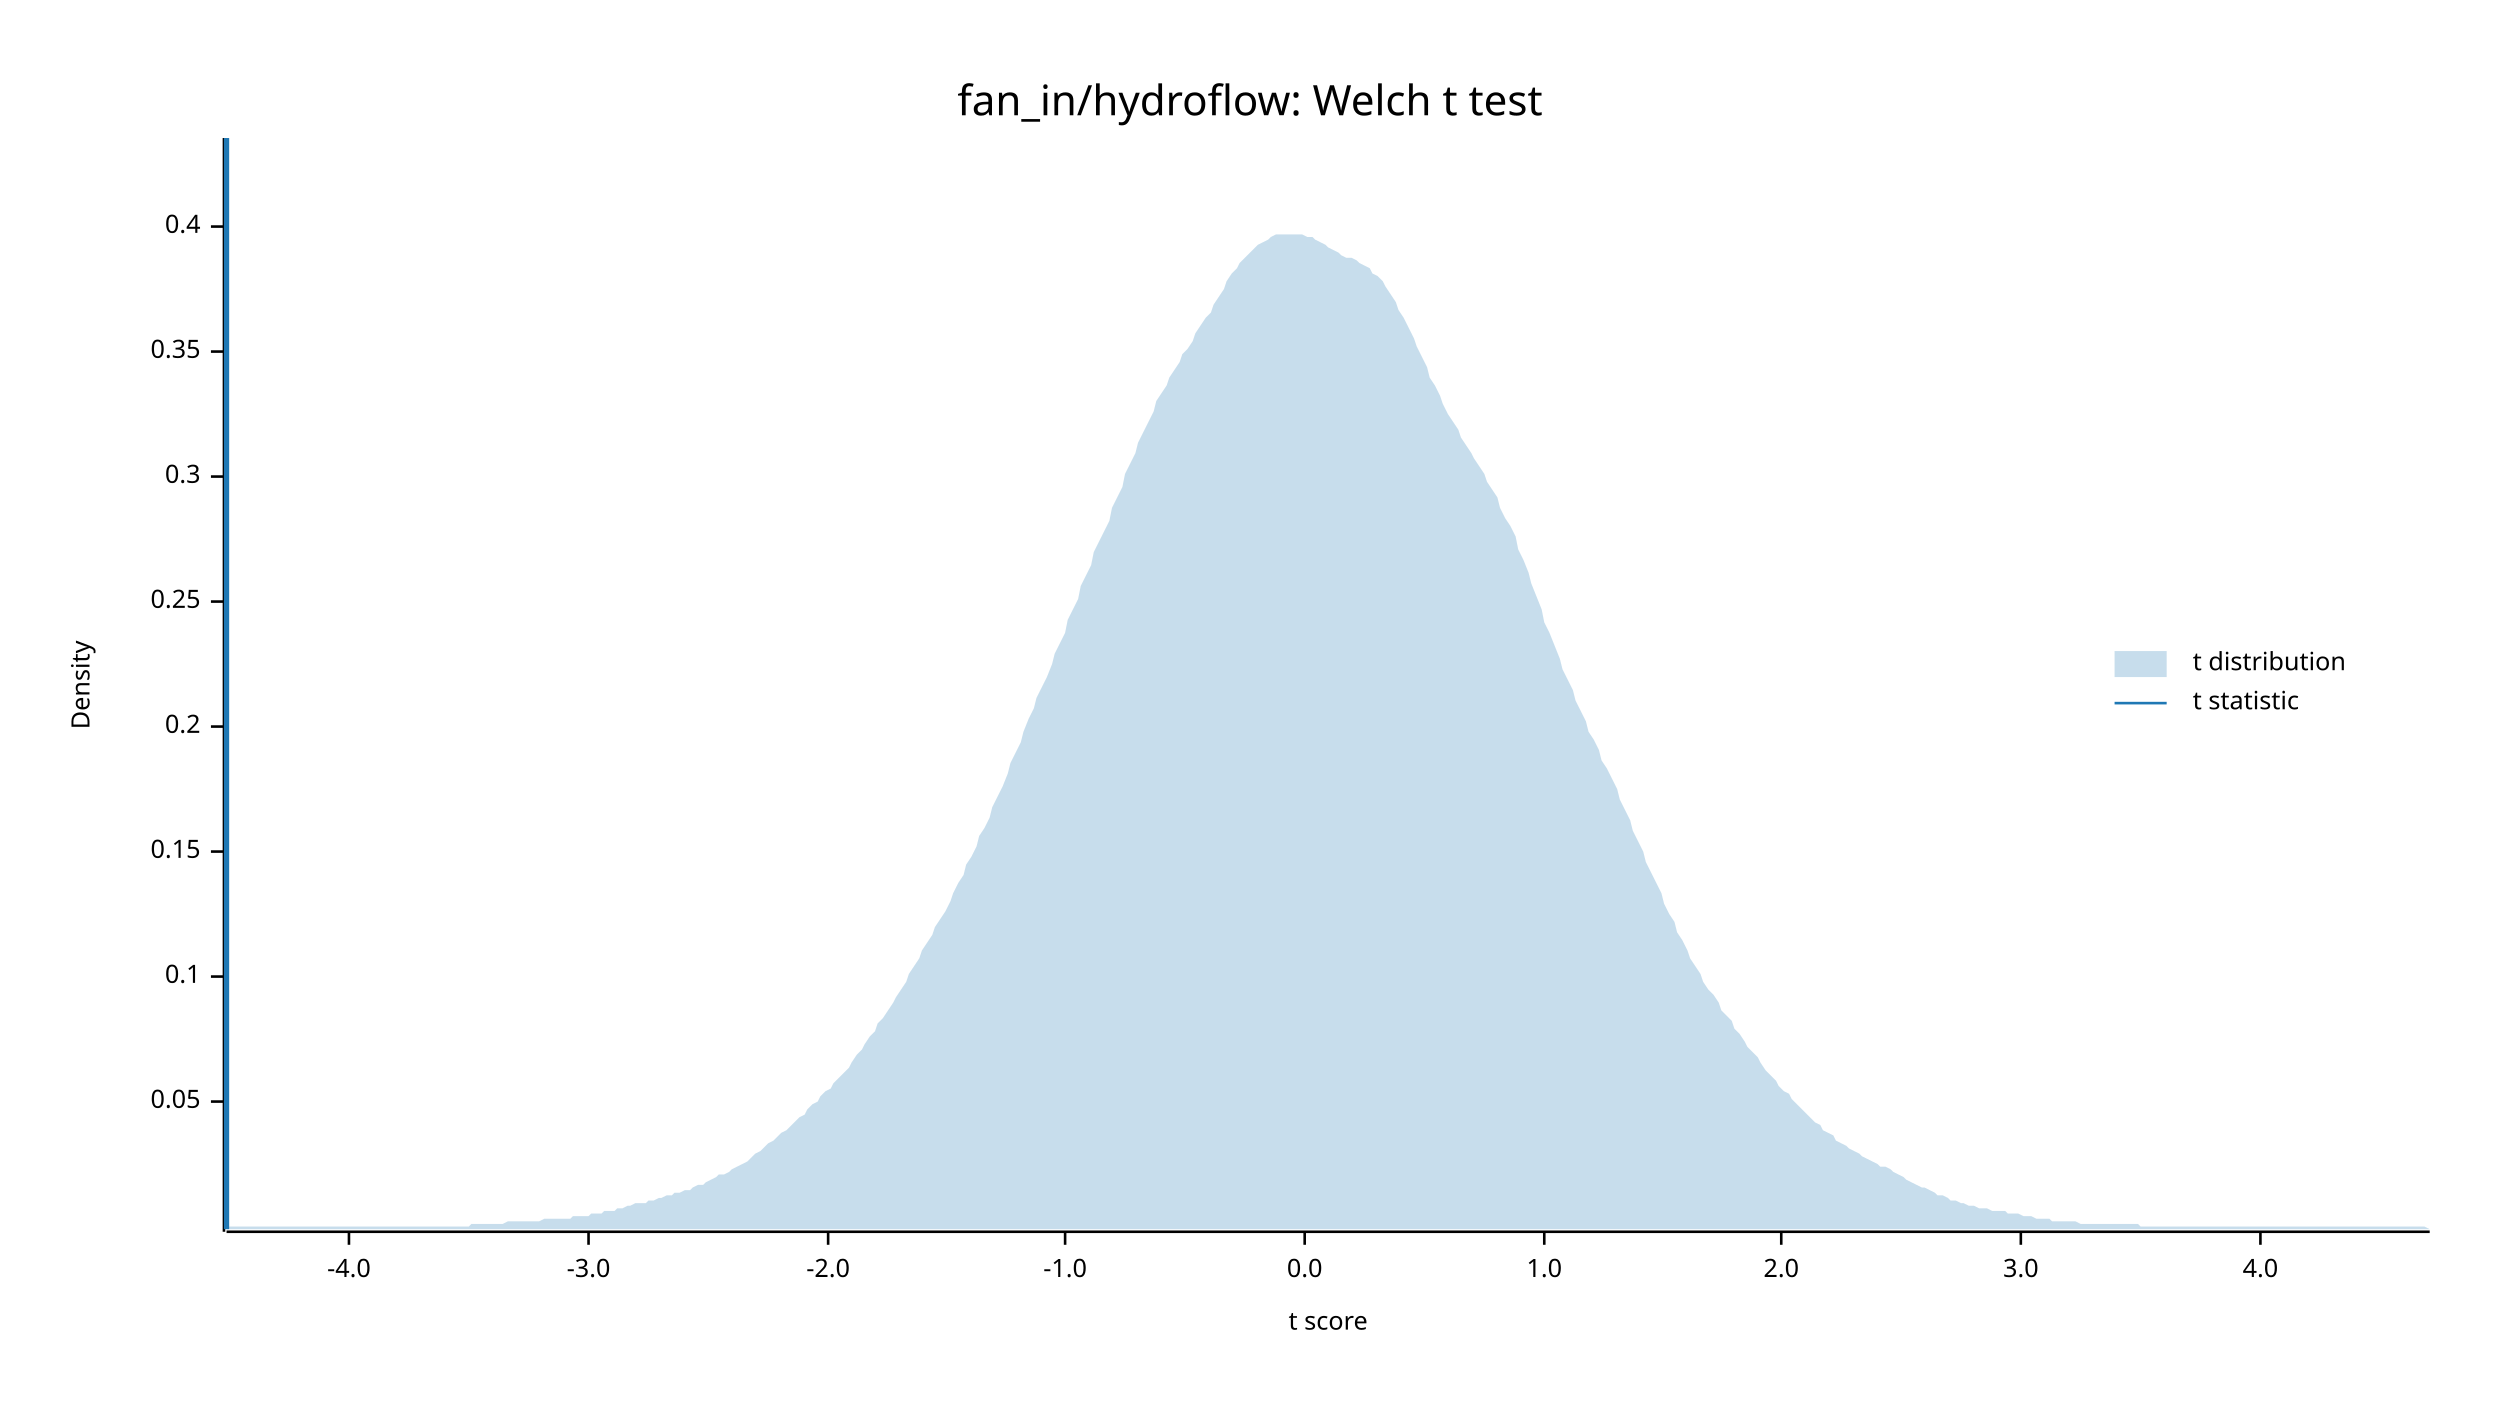
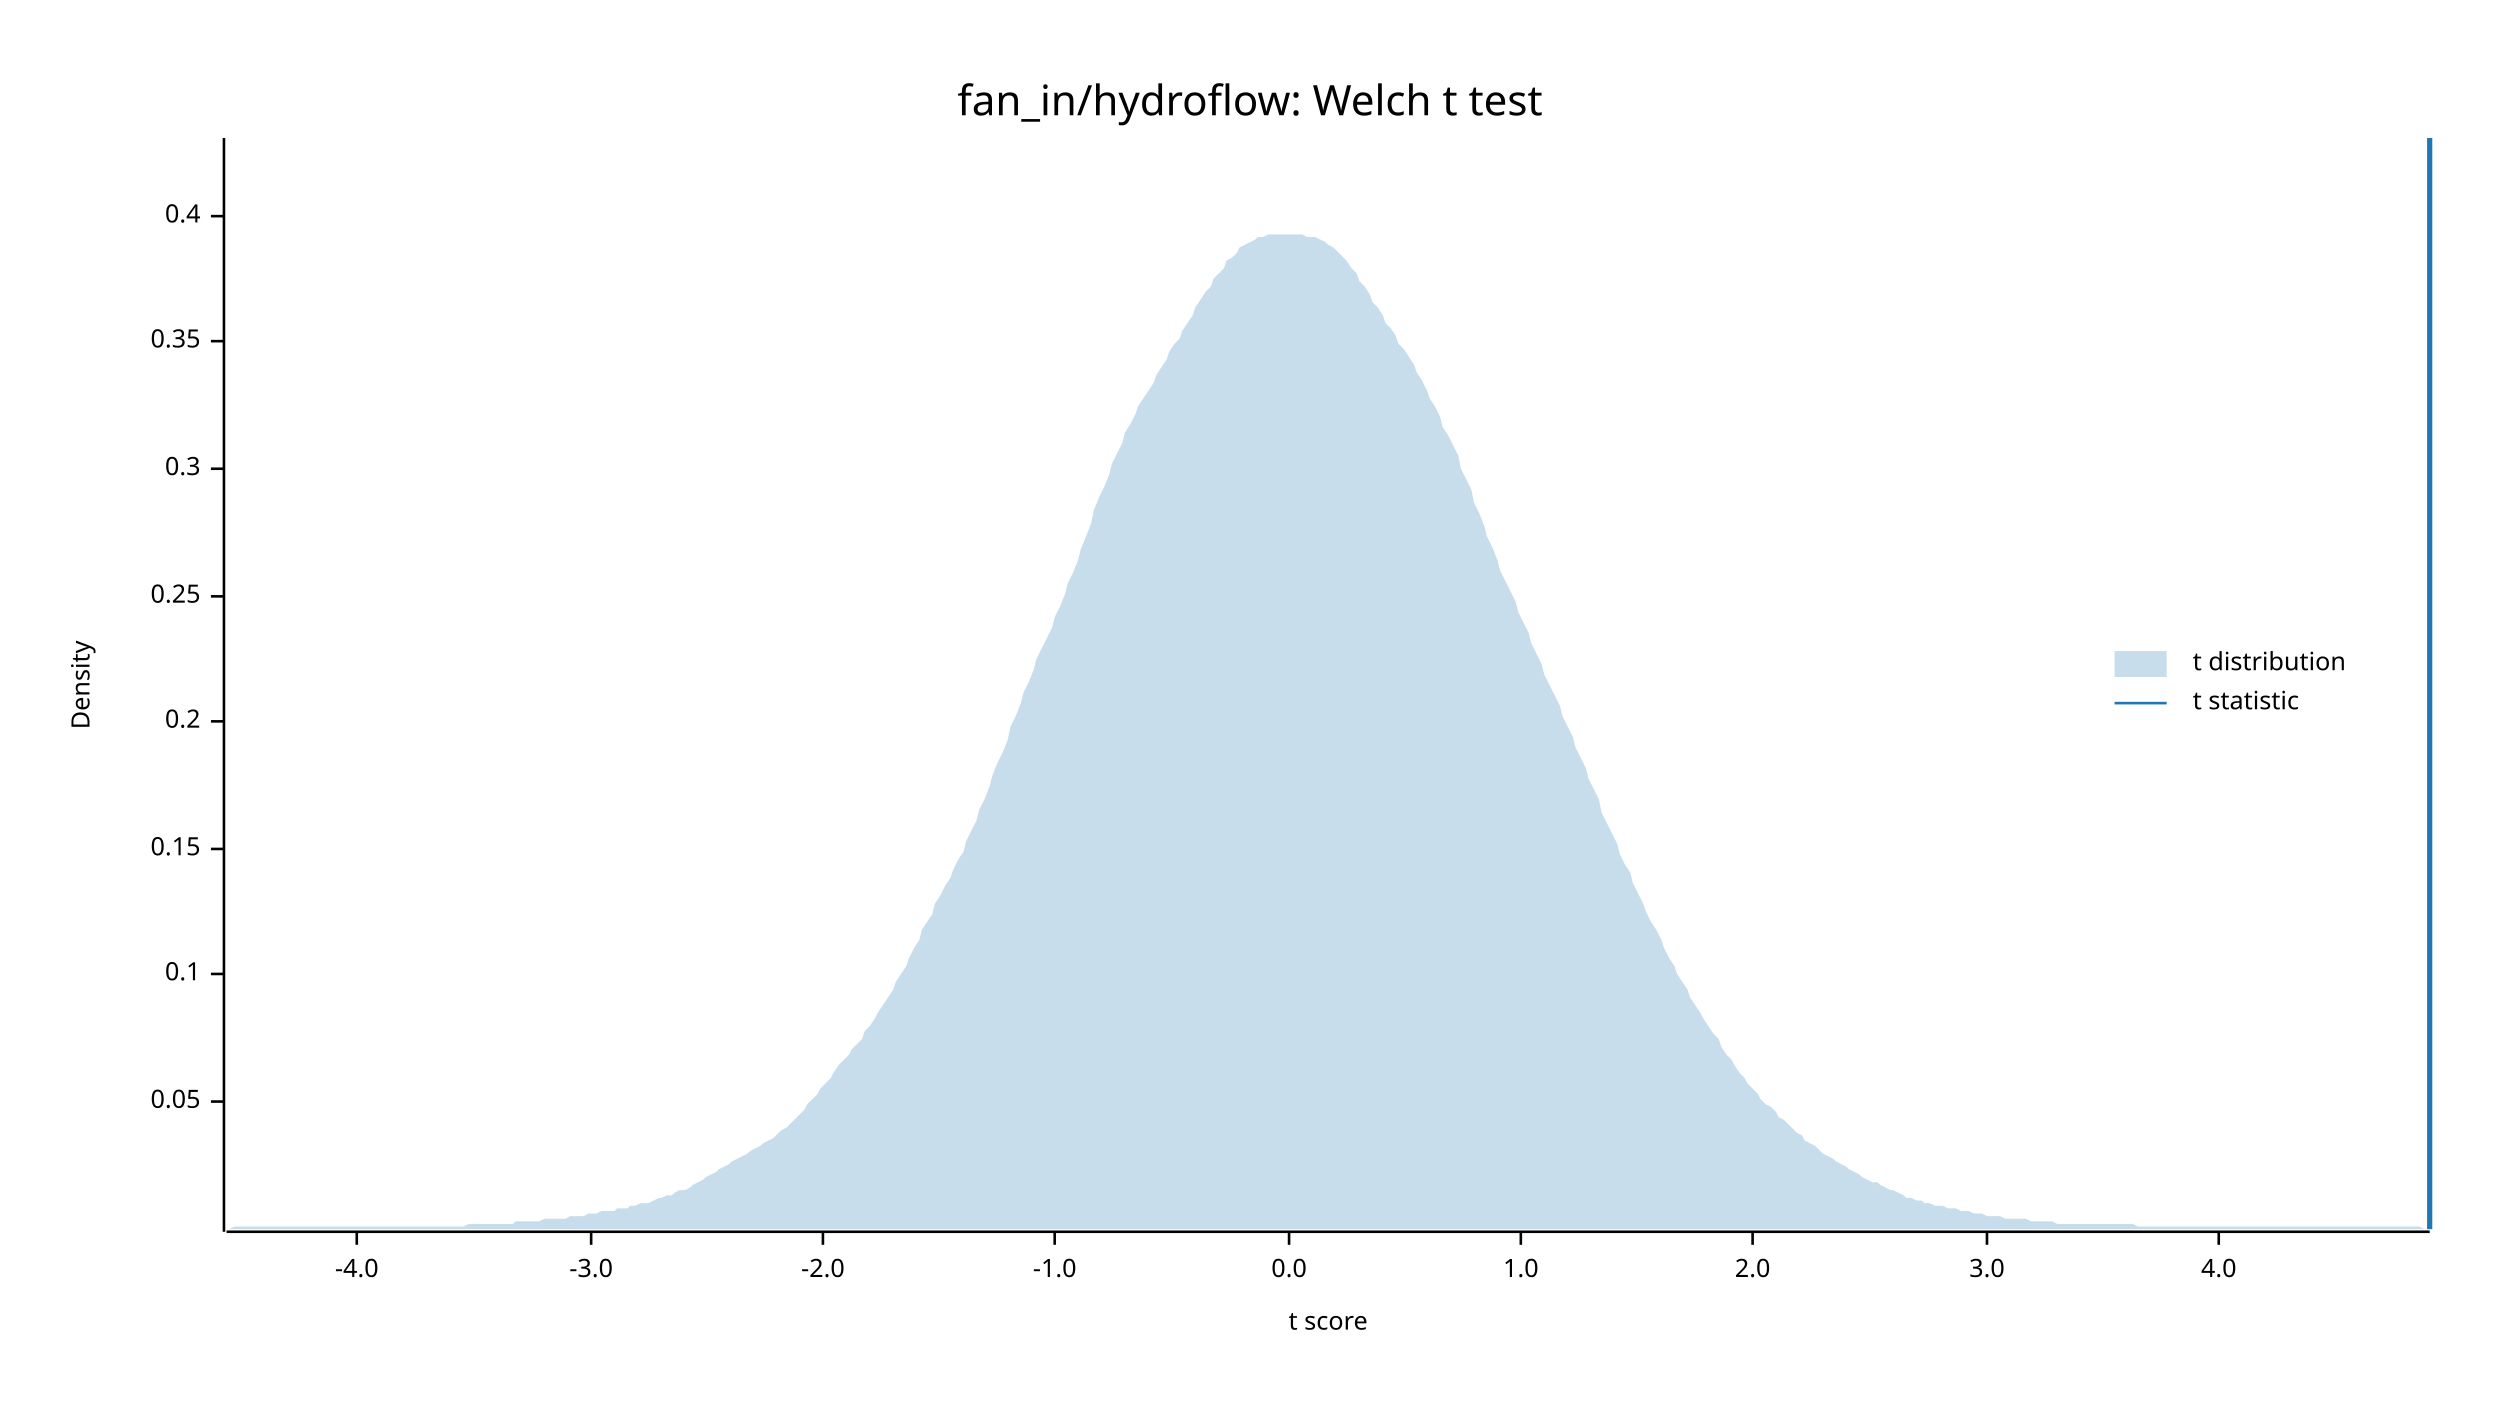
<svg xmlns="http://www.w3.org/2000/svg" width="960" height="540" viewBox="0 0 960 540">
  <text x="480" y="32" dy="0.76em" text-anchor="middle" font-family="sans-serif" font-size="16.129" opacity="1" fill="#000000">
fan_in/hydroflow: Welch t test
</text>
  <text x="27" y="263" dy="0.76em" text-anchor="middle" font-family="sans-serif" font-size="9.677" opacity="1" fill="#000000" transform="rotate(270, 27, 263)">
Density
</text>
  <text x="510" y="513" dy="-0.5ex" text-anchor="middle" font-family="sans-serif" font-size="9.677" opacity="1" fill="#000000">
t score
</text>
  <polyline fill="none" opacity="1" stroke="#000000" stroke-width="1" points="86,53 86,473 " />
  <text x="77" y="423" dy="0.5ex" text-anchor="end" font-family="sans-serif" font-size="9.677" opacity="1" fill="#000000">
0.05
</text>
  <polyline fill="none" opacity="1" stroke="#000000" stroke-width="1" points="81,423 86,423 " />
-   <text x="77" y="375" dy="0.5ex" text-anchor="end" font-family="sans-serif" font-size="9.677" opacity="1" fill="#000000">
+   <text x="77" y="374" dy="0.5ex" text-anchor="end" font-family="sans-serif" font-size="9.677" opacity="1" fill="#000000">
0.1
</text>
-   <polyline fill="none" opacity="1" stroke="#000000" stroke-width="1" points="81,375 86,375 " />
-   <text x="77" y="327" dy="0.5ex" text-anchor="end" font-family="sans-serif" font-size="9.677" opacity="1" fill="#000000">
+   <polyline fill="none" opacity="1" stroke="#000000" stroke-width="1" points="81,374 86,374 " />
+   <text x="77" y="326" dy="0.5ex" text-anchor="end" font-family="sans-serif" font-size="9.677" opacity="1" fill="#000000">
0.15
</text>
-   <polyline fill="none" opacity="1" stroke="#000000" stroke-width="1" points="81,327 86,327 " />
-   <text x="77" y="279" dy="0.5ex" text-anchor="end" font-family="sans-serif" font-size="9.677" opacity="1" fill="#000000">
+   <polyline fill="none" opacity="1" stroke="#000000" stroke-width="1" points="81,326 86,326 " />
+   <text x="77" y="277" dy="0.5ex" text-anchor="end" font-family="sans-serif" font-size="9.677" opacity="1" fill="#000000">
0.2
</text>
-   <polyline fill="none" opacity="1" stroke="#000000" stroke-width="1" points="81,279 86,279 " />
-   <text x="77" y="231" dy="0.5ex" text-anchor="end" font-family="sans-serif" font-size="9.677" opacity="1" fill="#000000">
+   <polyline fill="none" opacity="1" stroke="#000000" stroke-width="1" points="81,277 86,277 " />
+   <text x="77" y="229" dy="0.5ex" text-anchor="end" font-family="sans-serif" font-size="9.677" opacity="1" fill="#000000">
0.25
</text>
-   <polyline fill="none" opacity="1" stroke="#000000" stroke-width="1" points="81,231 86,231 " />
-   <text x="77" y="183" dy="0.5ex" text-anchor="end" font-family="sans-serif" font-size="9.677" opacity="1" fill="#000000">
+   <polyline fill="none" opacity="1" stroke="#000000" stroke-width="1" points="81,229 86,229 " />
+   <text x="77" y="180" dy="0.5ex" text-anchor="end" font-family="sans-serif" font-size="9.677" opacity="1" fill="#000000">
0.3
</text>
-   <polyline fill="none" opacity="1" stroke="#000000" stroke-width="1" points="81,183 86,183 " />
-   <text x="77" y="135" dy="0.5ex" text-anchor="end" font-family="sans-serif" font-size="9.677" opacity="1" fill="#000000">
+   <polyline fill="none" opacity="1" stroke="#000000" stroke-width="1" points="81,180 86,180 " />
+   <text x="77" y="131" dy="0.5ex" text-anchor="end" font-family="sans-serif" font-size="9.677" opacity="1" fill="#000000">
0.35
</text>
-   <polyline fill="none" opacity="1" stroke="#000000" stroke-width="1" points="81,135 86,135 " />
-   <text x="77" y="87" dy="0.5ex" text-anchor="end" font-family="sans-serif" font-size="9.677" opacity="1" fill="#000000">
+   <polyline fill="none" opacity="1" stroke="#000000" stroke-width="1" points="81,131 86,131 " />
+   <text x="77" y="83" dy="0.5ex" text-anchor="end" font-family="sans-serif" font-size="9.677" opacity="1" fill="#000000">
0.4
</text>
-   <polyline fill="none" opacity="1" stroke="#000000" stroke-width="1" points="81,87 86,87 " />
+   <polyline fill="none" opacity="1" stroke="#000000" stroke-width="1" points="81,83 86,83 " />
  <polyline fill="none" opacity="1" stroke="#000000" stroke-width="1" points="87,473 933,473 " />
-   <text x="134" y="483" dy="0.76em" text-anchor="middle" font-family="sans-serif" font-size="9.677" opacity="1" fill="#000000">
+   <text x="137" y="483" dy="0.76em" text-anchor="middle" font-family="sans-serif" font-size="9.677" opacity="1" fill="#000000">
-4.0
</text>
-   <polyline fill="none" opacity="1" stroke="#000000" stroke-width="1" points="134,473 134,478 " />
-   <text x="226" y="483" dy="0.76em" text-anchor="middle" font-family="sans-serif" font-size="9.677" opacity="1" fill="#000000">
+   <polyline fill="none" opacity="1" stroke="#000000" stroke-width="1" points="137,473 137,478 " />
+   <text x="227" y="483" dy="0.76em" text-anchor="middle" font-family="sans-serif" font-size="9.677" opacity="1" fill="#000000">
-3.0
</text>
-   <polyline fill="none" opacity="1" stroke="#000000" stroke-width="1" points="226,473 226,478 " />
-   <text x="318" y="483" dy="0.76em" text-anchor="middle" font-family="sans-serif" font-size="9.677" opacity="1" fill="#000000">
+   <polyline fill="none" opacity="1" stroke="#000000" stroke-width="1" points="227,473 227,478 " />
+   <text x="316" y="483" dy="0.76em" text-anchor="middle" font-family="sans-serif" font-size="9.677" opacity="1" fill="#000000">
-2.0
</text>
-   <polyline fill="none" opacity="1" stroke="#000000" stroke-width="1" points="318,473 318,478 " />
-   <text x="409" y="483" dy="0.76em" text-anchor="middle" font-family="sans-serif" font-size="9.677" opacity="1" fill="#000000">
+   <polyline fill="none" opacity="1" stroke="#000000" stroke-width="1" points="316,473 316,478 " />
+   <text x="405" y="483" dy="0.76em" text-anchor="middle" font-family="sans-serif" font-size="9.677" opacity="1" fill="#000000">
-1.0
</text>
-   <polyline fill="none" opacity="1" stroke="#000000" stroke-width="1" points="409,473 409,478 " />
-   <text x="501" y="483" dy="0.76em" text-anchor="middle" font-family="sans-serif" font-size="9.677" opacity="1" fill="#000000">
+   <polyline fill="none" opacity="1" stroke="#000000" stroke-width="1" points="405,473 405,478 " />
+   <text x="495" y="483" dy="0.76em" text-anchor="middle" font-family="sans-serif" font-size="9.677" opacity="1" fill="#000000">
0.0
</text>
-   <polyline fill="none" opacity="1" stroke="#000000" stroke-width="1" points="501,473 501,478 " />
-   <text x="593" y="483" dy="0.76em" text-anchor="middle" font-family="sans-serif" font-size="9.677" opacity="1" fill="#000000">
+   <polyline fill="none" opacity="1" stroke="#000000" stroke-width="1" points="495,473 495,478 " />
+   <text x="584" y="483" dy="0.76em" text-anchor="middle" font-family="sans-serif" font-size="9.677" opacity="1" fill="#000000">
1.0
</text>
-   <polyline fill="none" opacity="1" stroke="#000000" stroke-width="1" points="593,473 593,478 " />
-   <text x="684" y="483" dy="0.76em" text-anchor="middle" font-family="sans-serif" font-size="9.677" opacity="1" fill="#000000">
+   <polyline fill="none" opacity="1" stroke="#000000" stroke-width="1" points="584,473 584,478 " />
+   <text x="673" y="483" dy="0.76em" text-anchor="middle" font-family="sans-serif" font-size="9.677" opacity="1" fill="#000000">
2.0
</text>
-   <polyline fill="none" opacity="1" stroke="#000000" stroke-width="1" points="684,473 684,478 " />
-   <text x="776" y="483" dy="0.76em" text-anchor="middle" font-family="sans-serif" font-size="9.677" opacity="1" fill="#000000">
+   <polyline fill="none" opacity="1" stroke="#000000" stroke-width="1" points="673,473 673,478 " />
+   <text x="763" y="483" dy="0.76em" text-anchor="middle" font-family="sans-serif" font-size="9.677" opacity="1" fill="#000000">
3.0
</text>
-   <polyline fill="none" opacity="1" stroke="#000000" stroke-width="1" points="776,473 776,478 " />
-   <text x="868" y="483" dy="0.76em" text-anchor="middle" font-family="sans-serif" font-size="9.677" opacity="1" fill="#000000">
+   <polyline fill="none" opacity="1" stroke="#000000" stroke-width="1" points="763,473 763,478 " />
+   <text x="852" y="483" dy="0.76em" text-anchor="middle" font-family="sans-serif" font-size="9.677" opacity="1" fill="#000000">
4.0
</text>
-   <polyline fill="none" opacity="1" stroke="#000000" stroke-width="1" points="868,473 868,478 " />
-   <polygon opacity="0.25" fill="#1F78B4" points="87,472 88,471 90,471 92,471 93,471 95,471 97,471 98,471 100,471 102,471 103,471 105,471 107,471 109,471 110,471 112,471 114,471 115,471 117,471 119,471 120,471 122,471 124,471 125,471 127,471 129,471 131,471 132,471 134,471 136,471 137,471 139,471 141,471 142,471 144,471 146,471 148,471 149,471 151,471 153,471 154,471 156,471 158,471 159,471 161,471 163,471 164,471 166,471 168,471 170,471 171,471 173,471 175,471 176,471 178,471 180,471 181,470 183,470 185,470 187,470 188,470 190,470 192,470 193,470 195,469 197,469 198,469 200,469 202,469 203,469 205,469 207,469 209,468 210,468 212,468 214,468 215,468 217,468 219,468 220,467 222,467 224,467 226,467 227,466 229,466 231,466 232,465 234,465 236,465 237,464 239,464 241,463 242,463 244,462 246,462 248,462 249,461 251,461 253,460 254,460 256,459 258,459 259,458 261,458 263,457 265,457 266,456 268,455 270,455 271,454 273,453 275,452 276,451 278,451 280,450 281,449 283,448 285,447 287,446 288,445 290,443 292,442 293,441 295,439 297,438 298,437 300,435 302,434 304,432 305,431 307,429 309,428 310,426 312,424 314,423 315,421 317,419 319,418 320,416 322,414 324,412 326,410 327,408 329,405 331,403 332,401 334,398 336,396 337,393 339,391 341,388 343,385 344,383 346,380 348,377 349,374 351,371 353,368 354,365 356,362 358,359 359,356 361,353 363,350 365,346 366,343 368,339 370,336 371,332 373,329 375,325 376,321 378,318 380,314 381,310 383,306 385,302 387,297 388,293 390,289 392,285 393,281 395,276 397,272 398,268 400,264 402,260 404,255 405,251 407,247 409,243 410,238 412,234 414,230 415,225 417,221 419,217 420,212 422,208 424,204 426,200 427,195 429,191 431,187 432,182 434,178 436,174 437,170 439,166 441,162 443,158 444,154 446,151 448,148 449,145 451,142 453,139 454,136 456,134 458,131 459,128 461,125 463,122 465,120 466,117 468,114 470,111 471,108 473,105 475,103 476,101 478,99 480,97 482,95 483,94 485,93 487,92 488,91 490,90 492,90 493,90 495,90 497,90 498,90 500,90 502,91 504,91 505,92 507,93 509,94 510,95 512,96 514,97 515,98 517,99 519,99 521,100 522,101 524,102 526,103 527,105 529,106 531,108 532,110 534,113 536,116 537,119 539,122 541,126 543,130 544,133 546,137 548,141 549,145 551,148 553,152 554,155 556,159 558,162 560,165 561,168 563,171 565,174 566,176 568,179 570,182 571,185 573,188 575,191 576,195 578,199 580,202 582,206 583,211 585,215 587,220 588,224 590,229 592,234 593,239 595,243 597,248 599,253 600,257 602,261 604,265 605,269 607,273 609,277 610,281 612,284 614,288 615,292 617,295 619,299 621,303 622,307 624,311 626,315 627,319 629,323 631,327 632,331 634,335 636,339 638,343 639,347 641,351 643,354 644,358 646,361 648,365 649,368 651,371 653,374 654,377 656,380 658,382 660,385 661,388 663,390 665,392 666,395 668,397 670,400 671,402 673,404 675,406 676,408 678,411 680,413 682,415 683,417 685,419 687,420 688,422 690,424 692,426 693,427 695,429 697,431 699,432 700,434 702,435 704,436 705,438 707,439 709,440 710,441 712,442 714,443 715,444 717,445 719,446 721,447 722,448 724,448 726,449 727,450 729,451 731,452 732,453 734,454 736,455 738,456 739,456 741,457 743,458 744,459 746,459 748,460 749,461 751,461 753,462 754,462 756,463 758,463 760,464 761,464 763,464 765,465 766,465 768,465 770,465 771,466 773,466 775,466 777,467 778,467 780,467 782,468 783,468 785,468 787,468 788,469 790,469 792,469 793,469 795,469 797,469 799,470 800,470 802,470 804,470 805,470 807,470 809,470 810,470 812,470 814,470 816,470 817,470 819,470 821,470 822,471 824,471 826,471 827,471 829,471 831,471 832,471 834,471 836,471 838,471 839,471 841,471 843,471 844,471 846,471 848,471 849,471 851,471 853,471 855,471 856,471 858,471 860,471 861,471 863,471 865,471 866,471 868,471 870,471 871,471 873,471 875,471 877,471 878,471 880,471 882,471 883,471 885,471 887,471 888,471 890,471 892,471 894,471 895,471 897,471 899,471 900,471 902,471 904,471 905,471 907,471 909,471 910,471 912,471 914,471 916,471 917,471 919,471 921,471 922,471 924,471 926,471 927,471 929,471 931,471 933,472 933,472 87,472 " />
-   <polyline fill="none" opacity="1" stroke="#1F78B4" stroke-width="2" points="87,472 87,53 " />
+   <polyline fill="none" opacity="1" stroke="#000000" stroke-width="1" points="852,473 852,478 " />
+   <polygon opacity="0.25" fill="#1F78B4" points="87,472 88,472 90,471 92,471 93,471 95,471 97,471 98,471 100,471 102,471 103,471 105,471 107,471 109,471 110,471 112,471 114,471 115,471 117,471 119,471 120,471 122,471 124,471 125,471 127,471 129,471 131,471 132,471 134,471 136,471 137,471 139,471 141,471 142,471 144,471 146,471 148,471 149,471 151,471 153,471 154,471 156,471 158,471 159,471 161,471 163,471 164,471 166,471 168,471 170,471 171,471 173,471 175,471 176,471 178,471 180,470 181,470 183,470 185,470 187,470 188,470 190,470 192,470 193,470 195,470 197,470 198,469 200,469 202,469 203,469 205,469 207,469 209,468 210,468 212,468 214,468 215,468 217,468 219,467 220,467 222,467 224,467 226,466 227,466 229,466 231,465 232,465 234,465 236,465 237,464 239,464 241,464 242,463 244,463 246,462 248,462 249,462 251,461 253,460 254,460 256,459 258,459 259,458 261,457 263,457 265,456 266,455 268,454 270,453 271,452 273,451 275,450 276,449 278,448 280,447 281,446 283,445 285,444 287,443 288,442 290,441 292,440 293,439 295,438 297,437 298,436 300,434 302,433 304,431 305,430 307,428 309,426 310,424 312,422 314,420 315,418 317,416 319,414 320,412 322,409 324,407 326,405 327,403 329,401 331,399 332,396 334,394 336,391 337,389 339,386 341,383 343,380 344,377 346,374 348,371 349,368 351,364 353,361 354,357 356,354 358,351 359,347 361,344 363,340 365,337 366,334 368,330 370,327 371,323 373,319 375,315 376,311 378,307 380,302 381,298 383,293 385,289 387,284 388,279 390,275 392,270 393,266 395,262 397,257 398,253 400,249 402,245 404,241 405,237 407,233 409,228 410,224 412,220 414,215 415,211 417,206 419,201 420,196 422,191 424,187 426,182 427,178 429,174 431,170 432,166 434,163 436,159 437,156 439,153 441,150 443,147 444,144 446,141 448,138 449,135 451,132 453,130 454,127 456,124 458,121 459,118 461,115 463,112 465,110 466,107 468,105 470,103 471,100 473,99 475,97 476,95 478,94 480,93 482,92 483,91 485,91 487,90 488,90 490,90 492,90 493,90 495,90 497,90 498,90 500,90 502,91 504,91 505,91 507,92 509,93 510,94 512,95 514,97 515,98 517,100 519,103 521,105 522,108 524,110 526,113 527,116 529,118 531,121 532,124 534,126 536,129 537,132 539,134 541,137 543,140 544,143 546,146 548,150 549,153 551,156 553,160 554,164 556,167 558,171 560,175 561,180 563,184 565,188 566,193 568,197 570,202 571,206 573,210 575,215 576,219 578,223 580,227 582,231 583,235 585,239 587,243 588,247 590,251 592,255 593,259 595,263 597,267 599,271 600,275 602,279 604,283 605,287 607,291 609,295 610,299 612,303 614,307 615,312 617,316 619,320 621,324 622,328 624,332 626,335 627,339 629,343 631,347 632,350 634,354 636,357 638,361 639,364 641,368 643,371 644,374 646,377 648,380 649,383 651,386 653,389 654,391 656,394 658,397 660,399 661,402 663,405 665,407 666,409 668,412 670,414 671,416 673,418 675,420 676,422 678,424 680,425 682,427 683,429 685,430 687,432 688,433 690,435 692,436 693,438 695,439 697,440 699,442 700,443 702,444 704,445 705,446 707,447 709,448 710,449 712,450 714,451 715,452 717,453 719,454 721,454 722,455 724,456 726,457 727,457 729,458 731,459 732,460 734,460 736,461 738,461 739,462 741,462 743,463 744,463 746,463 748,464 749,464 751,464 753,465 754,465 756,465 758,466 760,466 761,466 763,467 765,467 766,467 768,467 770,468 771,468 773,468 775,468 777,468 778,468 780,469 782,469 783,469 785,469 787,469 788,469 790,470 792,470 793,470 795,470 797,470 799,470 800,470 802,470 804,470 805,470 807,470 809,470 810,470 812,470 814,470 816,470 817,470 819,470 821,471 822,471 824,471 826,471 827,471 829,471 831,471 832,471 834,471 836,471 838,471 839,471 841,471 843,471 844,471 846,471 848,471 849,471 851,471 853,471 855,471 856,471 858,471 860,471 861,471 863,471 865,471 866,471 868,471 870,471 871,471 873,471 875,471 877,471 878,471 880,471 882,471 883,471 885,471 887,471 888,471 890,471 892,471 894,471 895,471 897,471 899,471 900,471 902,471 904,471 905,471 907,471 909,471 910,471 912,471 914,471 916,471 917,471 919,471 921,471 922,471 924,471 926,471 927,471 929,471 931,472 933,472 933,472 87,472 " />
+   <polyline fill="none" opacity="1" stroke="#1F78B4" stroke-width="2" points="933,472 933,53 " />
  <text x="842" y="250" dy="0.76em" text-anchor="start" font-family="sans-serif" font-size="9.677" opacity="1" fill="#000000">
t distribution
</text>
  <text x="842" y="265" dy="0.76em" text-anchor="start" font-family="sans-serif" font-size="9.677" opacity="1" fill="#000000">
t statistic
</text>
  <rect x="812" y="250" width="20" height="10" opacity="0.25" fill="#1F78B4" stroke="none" />
  <polyline fill="none" opacity="1" stroke="#1F78B4" stroke-width="1" points="812,270 832,270 " />
</svg>
